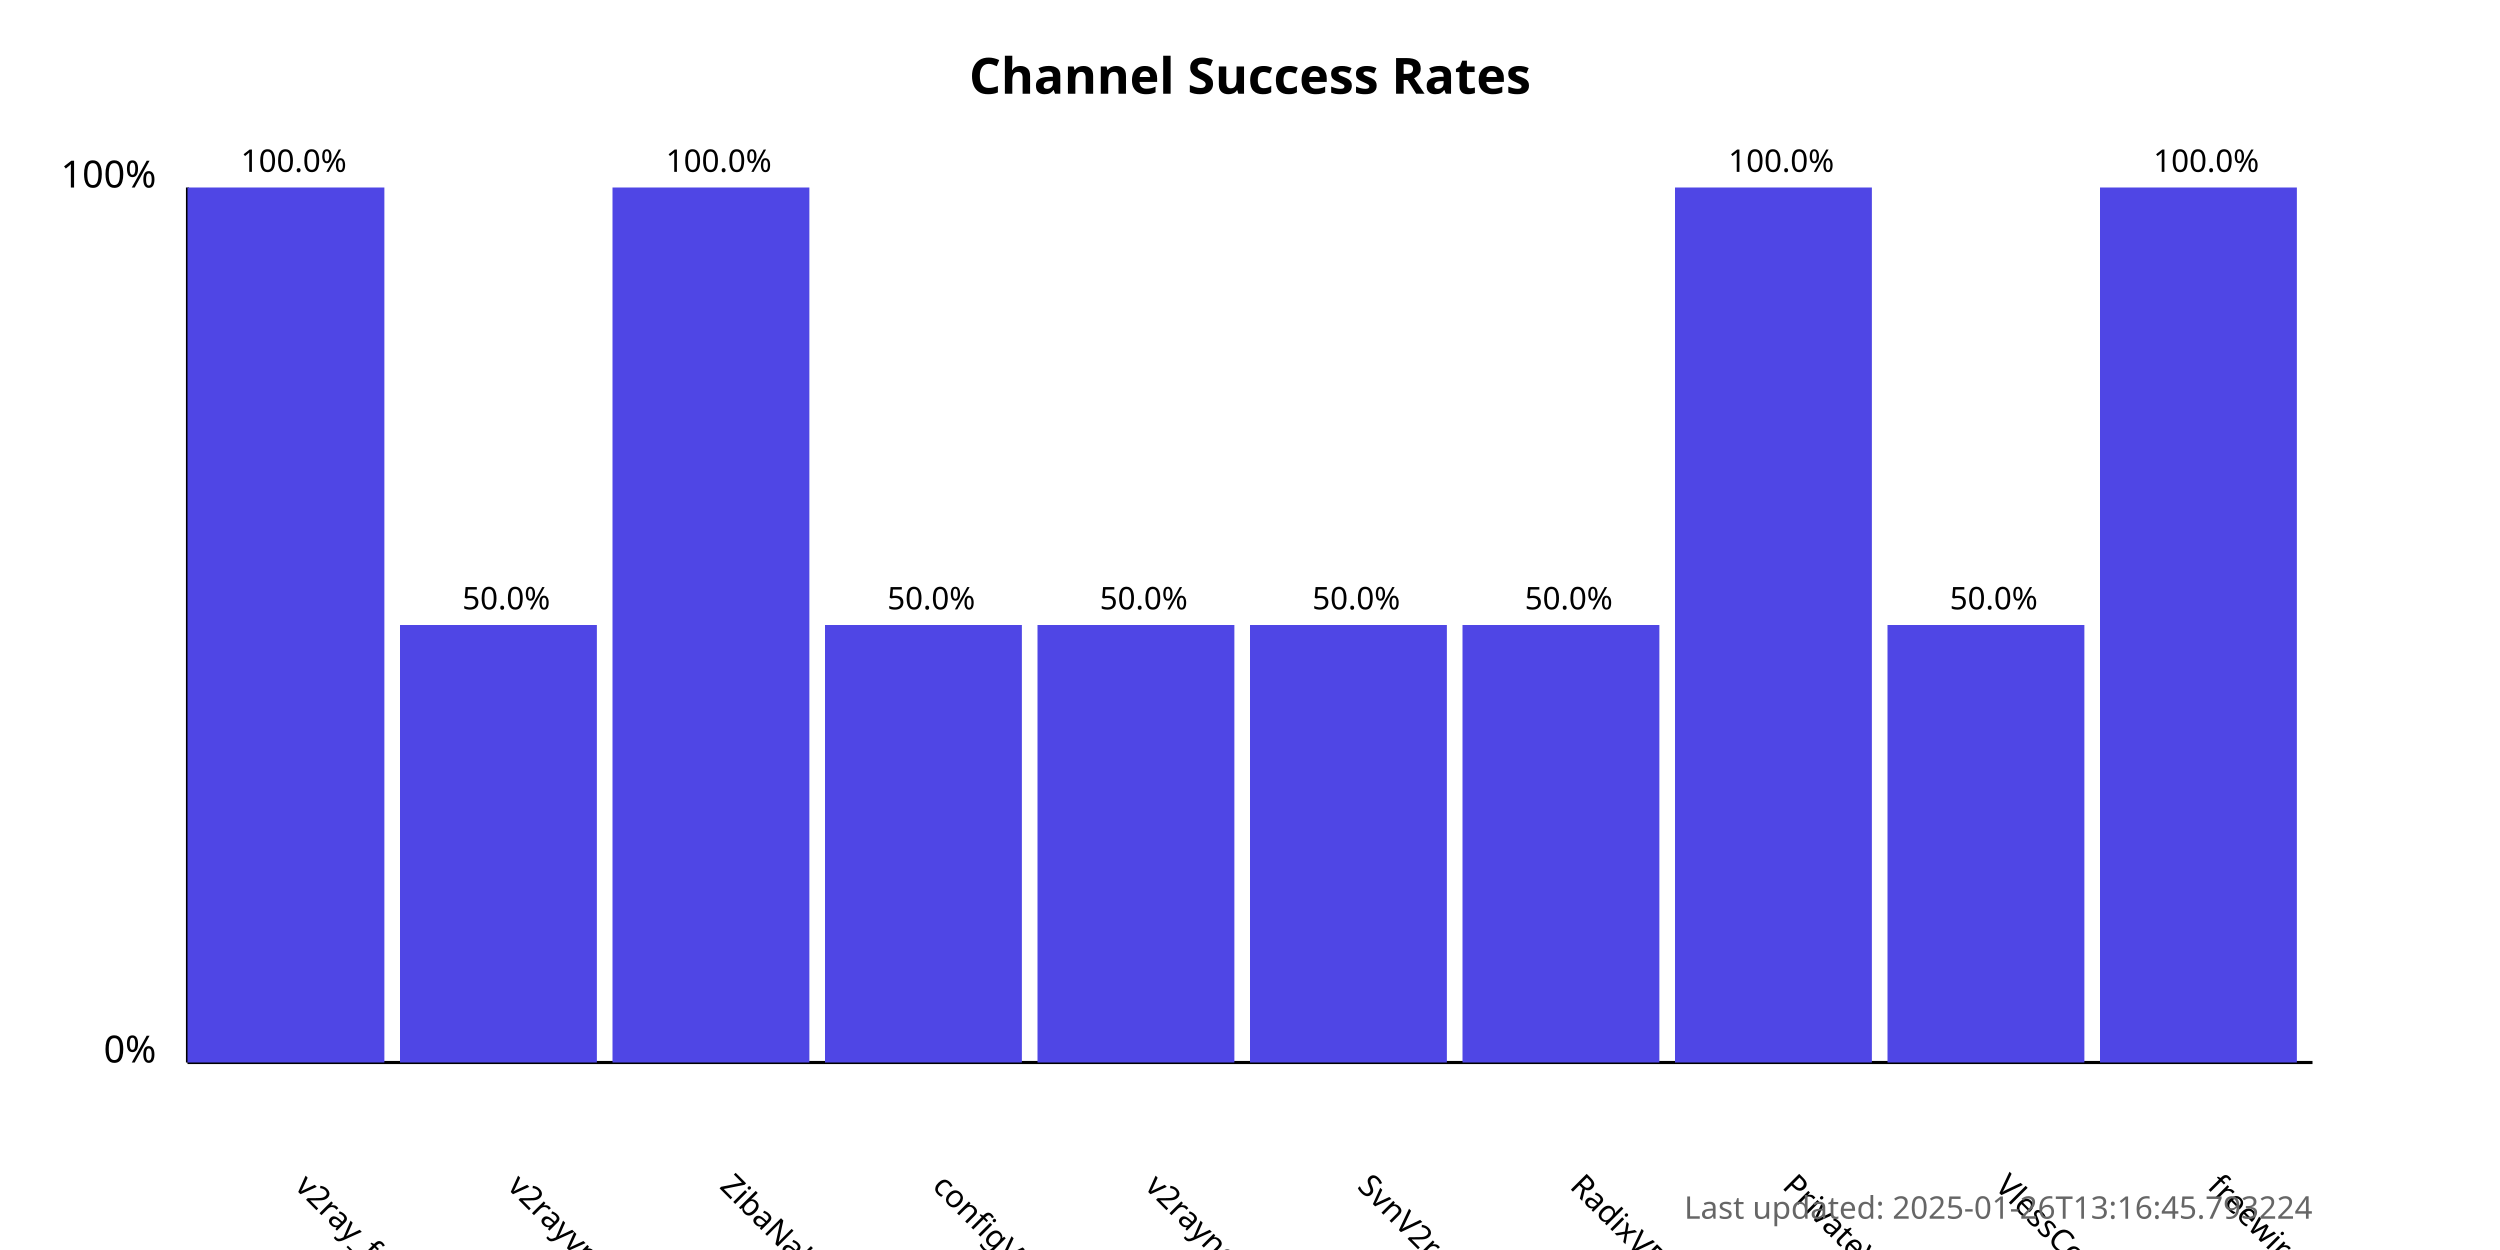
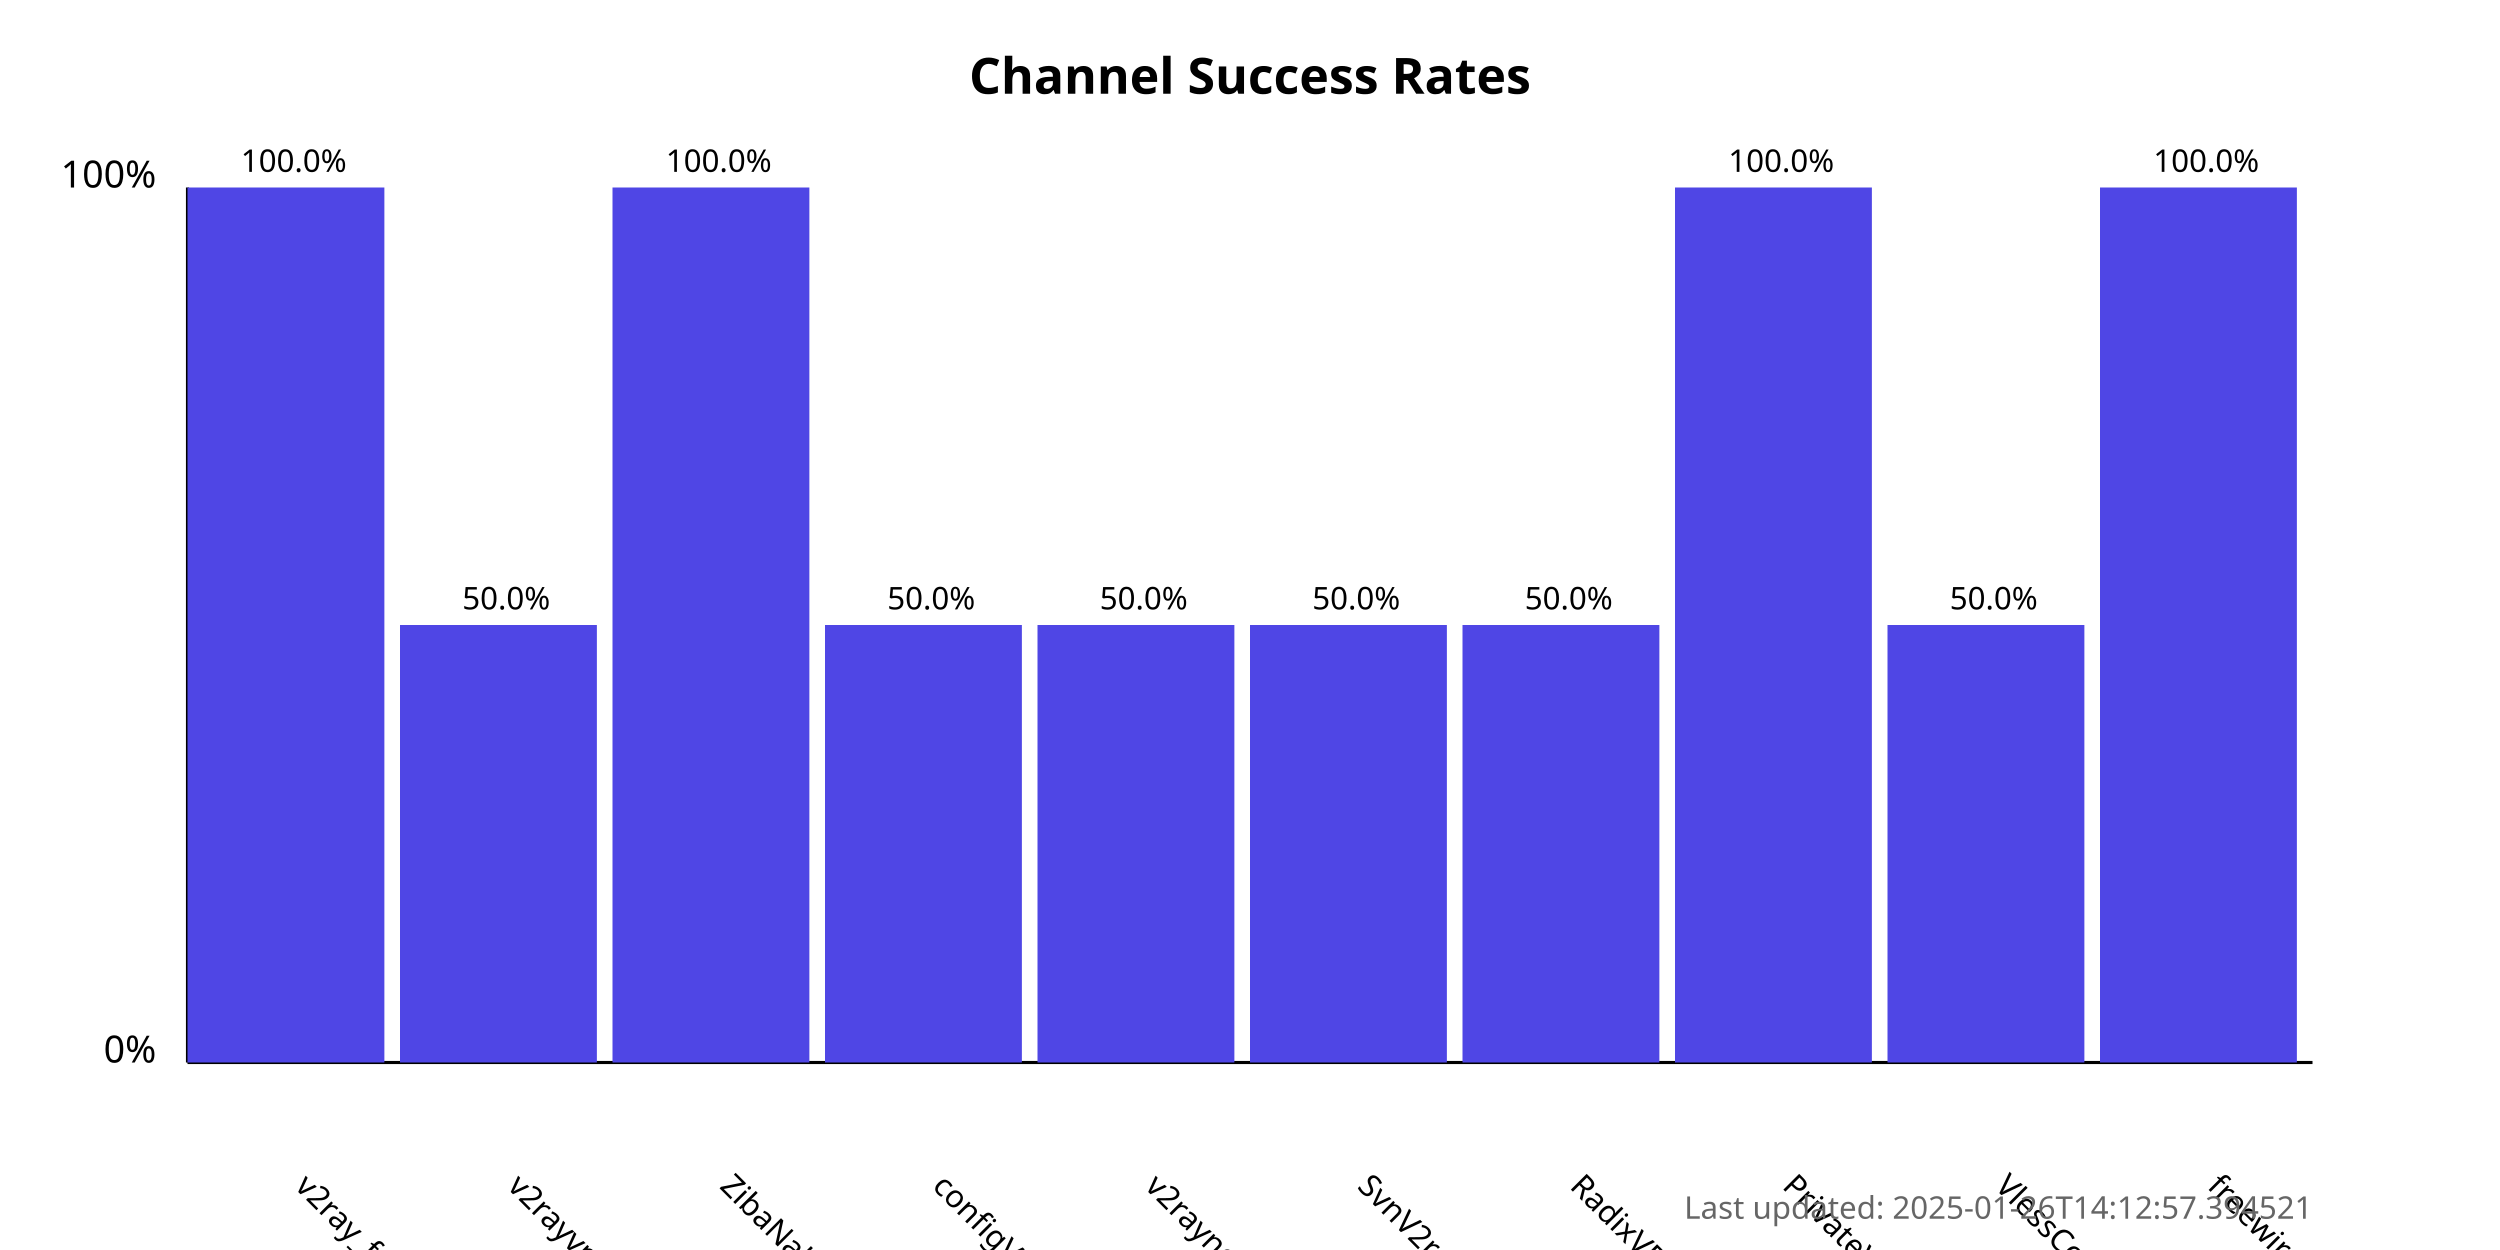
<svg xmlns="http://www.w3.org/2000/svg" width="800" height="400">
  <style>
            .chart-title { font: bold 16px sans-serif; }
            .axis-label { font: 12px sans-serif; }
            .tick-label { font: 10px sans-serif; }
            .bar { fill: #4f46e5; }
            .bar:hover { fill: #6366f1; }
            .timestamp { font: 10px sans-serif; fill: #666; }
        </style>
  <text x="400.0" y="30" text-anchor="middle" class="chart-title">
            Channel Success Rates
        </text>
  <line x1="60" y1="340" x2="60" y2="60" stroke="black" stroke-width="1" />
  <line x1="60" y1="340" x2="740" y2="340" stroke="black" stroke-width="1" />
  <text x="50" y="340" text-anchor="end" class="axis-label">0%</text>
  <text x="50" y="60" text-anchor="end" class="axis-label">100%</text>
  <g>
    <rect x="60" y="60.0" width="63.0" height="280.0" class="bar" />
    <text x="94.0" y="380" transform="rotate(45, 94.0, 380)" text-anchor="start" class="tick-label">
                v2ray_free_conf
            </text>
    <text x="94.0" y="55.0" text-anchor="middle" class="tick-label">
                100.0%
            </text>
  </g>
  <g>
    <rect x="128.0" y="200.0" width="63.0" height="140.0" class="bar" />
    <text x="162.0" y="380" transform="rotate(45, 162.0, 380)" text-anchor="start" class="tick-label">
                v2rayvpno
            </text>
    <text x="162.0" y="195.0" text-anchor="middle" class="tick-label">
                50.0%
            </text>
  </g>
  <g>
    <rect x="196.0" y="60.0" width="63.0" height="280.0" class="bar" />
    <text x="230.0" y="380" transform="rotate(45, 230.0, 380)" text-anchor="start" class="tick-label">
                ZibaNabz
            </text>
    <text x="230.0" y="55.0" text-anchor="middle" class="tick-label">
                100.0%
            </text>
  </g>
  <g>
    <rect x="264.0" y="200.0" width="63.0" height="140.0" class="bar" />
    <text x="298.0" y="380" transform="rotate(45, 298.0, 380)" text-anchor="start" class="tick-label">
                configV2rayForFree
            </text>
    <text x="298.0" y="195.0" text-anchor="middle" class="tick-label">
                50.0%
            </text>
  </g>
  <g>
    <rect x="332.0" y="200.0" width="63.0" height="140.0" class="bar" />
    <text x="366.0" y="380" transform="rotate(45, 366.0, 380)" text-anchor="start" class="tick-label">
                v2rayngvpn
            </text>
    <text x="366.0" y="195.0" text-anchor="middle" class="tick-label">
                50.0%
            </text>
  </g>
  <g>
    <rect x="400.0" y="200.0" width="63.0" height="140.0" class="bar" />
    <text x="434.0" y="380" transform="rotate(45, 434.0, 380)" text-anchor="start" class="tick-label">
                SvnV2ray
            </text>
    <text x="434.0" y="195.0" text-anchor="middle" class="tick-label">
                50.0%
            </text>
  </g>
  <g>
    <rect x="468.0" y="200.0" width="63.0" height="140.0" class="bar" />
    <text x="502.0" y="380" transform="rotate(45, 502.0, 380)" text-anchor="start" class="tick-label">
                RadixVPN
            </text>
    <text x="502.0" y="195.0" text-anchor="middle" class="tick-label">
                50.0%
            </text>
  </g>
  <g>
    <rect x="536.0" y="60.0" width="63.0" height="280.0" class="bar" />
    <text x="570.0" y="380" transform="rotate(45, 570.0, 380)" text-anchor="start" class="tick-label">
                PrivateVPNs
            </text>
    <text x="570.0" y="55.0" text-anchor="middle" class="tick-label">
                100.0%
            </text>
  </g>
  <g>
    <rect x="604.0" y="200.0" width="63.0" height="140.0" class="bar" />
    <text x="638.0" y="380" transform="rotate(45, 638.0, 380)" text-anchor="start" class="tick-label">
                VlessConfig
            </text>
    <text x="638.0" y="195.0" text-anchor="middle" class="tick-label">
                50.0%
            </text>
  </g>
  <g>
    <rect x="672.0" y="60.0" width="63.0" height="280.0" class="bar" />
    <text x="706.0" y="380" transform="rotate(45, 706.0, 380)" text-anchor="start" class="tick-label">
                freewireguard
            </text>
    <text x="706.0" y="55.0" text-anchor="middle" class="tick-label">
                100.0%
            </text>
  </g>
  <text x="740" y="390" text-anchor="end" class="timestamp">
-             Last updated: 2025-01-26T13:16:45.793224
+             Last updated: 2025-01-26T14:12:57.394521
        </text>
</svg>
